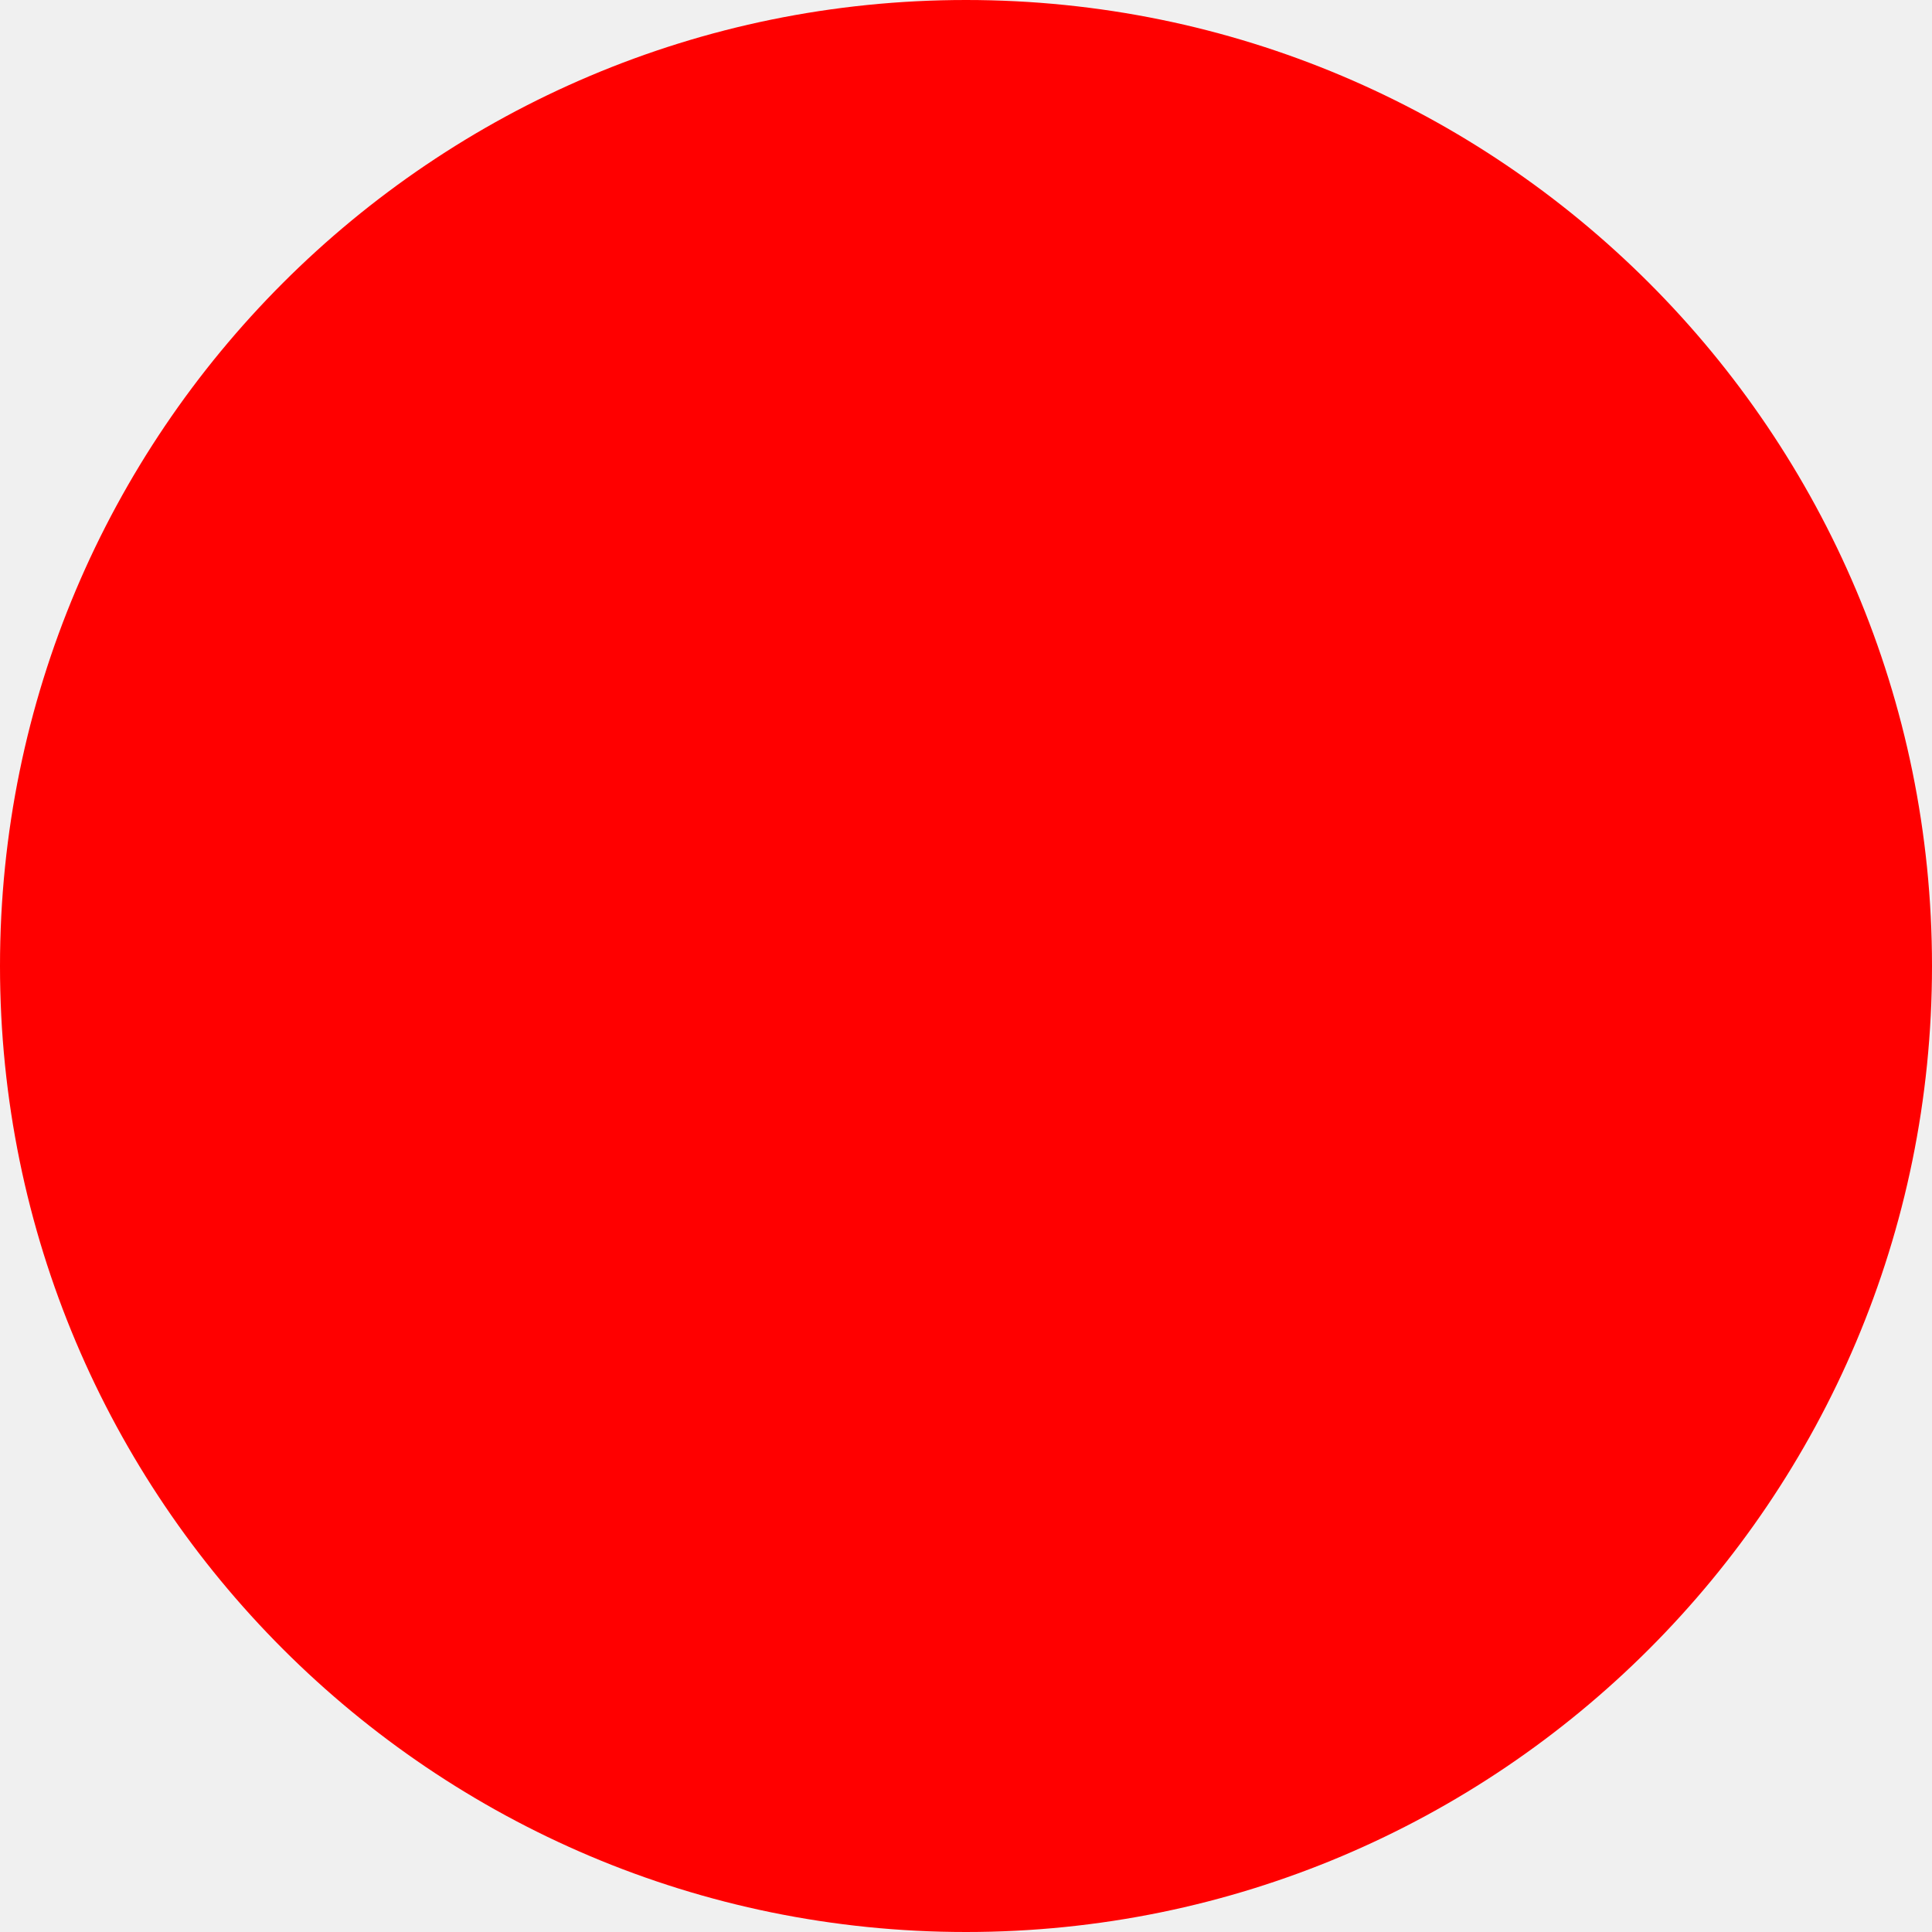
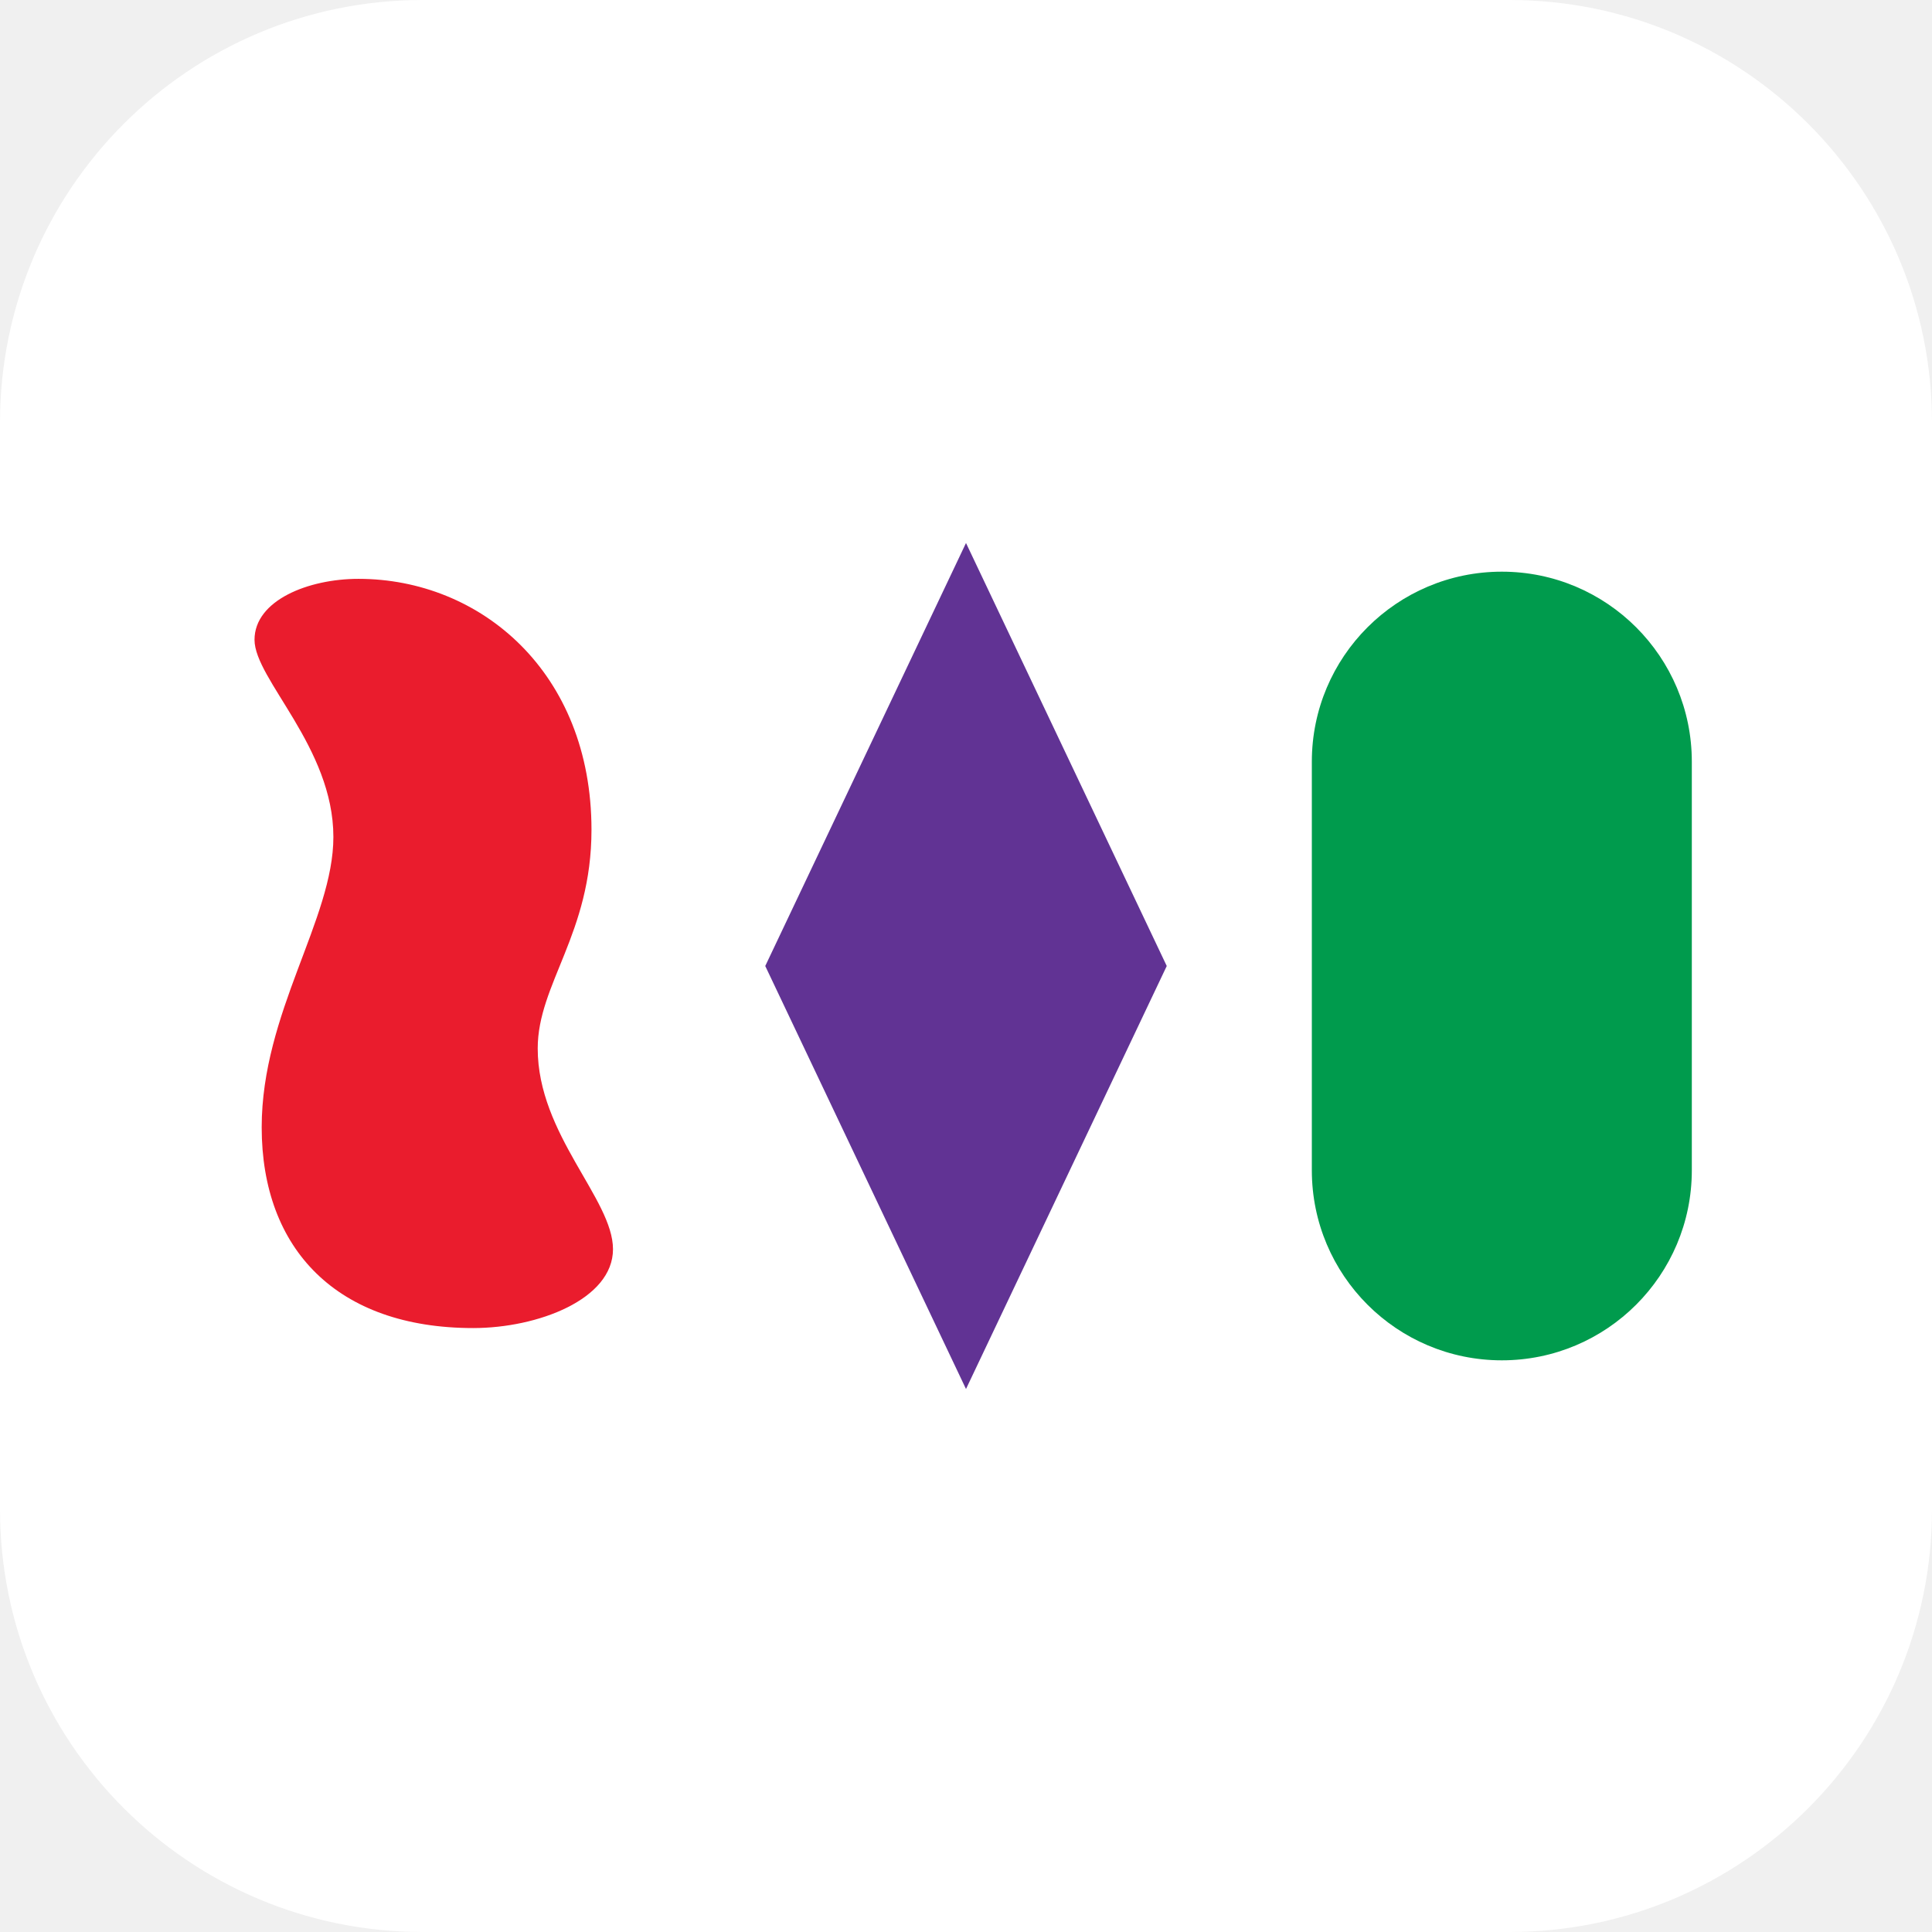
- <svg xmlns="http://www.w3.org/2000/svg" width="512" height="512">
-   <circle cx="256" cy="256" r="256" fill="red" />
+ <svg xmlns="http://www.w3.org/2000/svg" width="512" height="512" viewBox="0 0 512 512">
+   <defs>
+     <path id="set-card-squiggle" d="M-10-54 C7-54 22.5-41 22.5-19 C22.5-4.5 15 2.5 15 11.5 C15 23.5 25.5 32.5 25.5 39.5 C25.5 46.5 15 50.5 6 50.5 C-13 50.5-23.5 39.5-23.5 22.5 C-23.5 6.5-13.5-6.5-13.5-18 C-13.5-30.5-24.5-40-24.5-45.5 C-24.5-51-17-54-10-54 Z" />
+     <path id="set-card-diamond" d="M0-59 28 0 0 59-28 0Z" />
+     <rect id="set-card-oval" x="-26.5" y="-55" width="53" height="110" rx="26.5" />
+   </defs>
+   <rect width="512" height="512" rx="112" fill="#fff" />
+   <use href="#set-card-squiggle" fill="#ea1c2d" transform="translate(114 256) scale(1.9)" />
+   <use href="#set-card-diamond" fill="#613394" transform="translate(256 256) scale(1.9)" />
+   <use href="#set-card-oval" fill="#009b4d" transform="translate(398 256) scale(1.9)" />
</svg>
